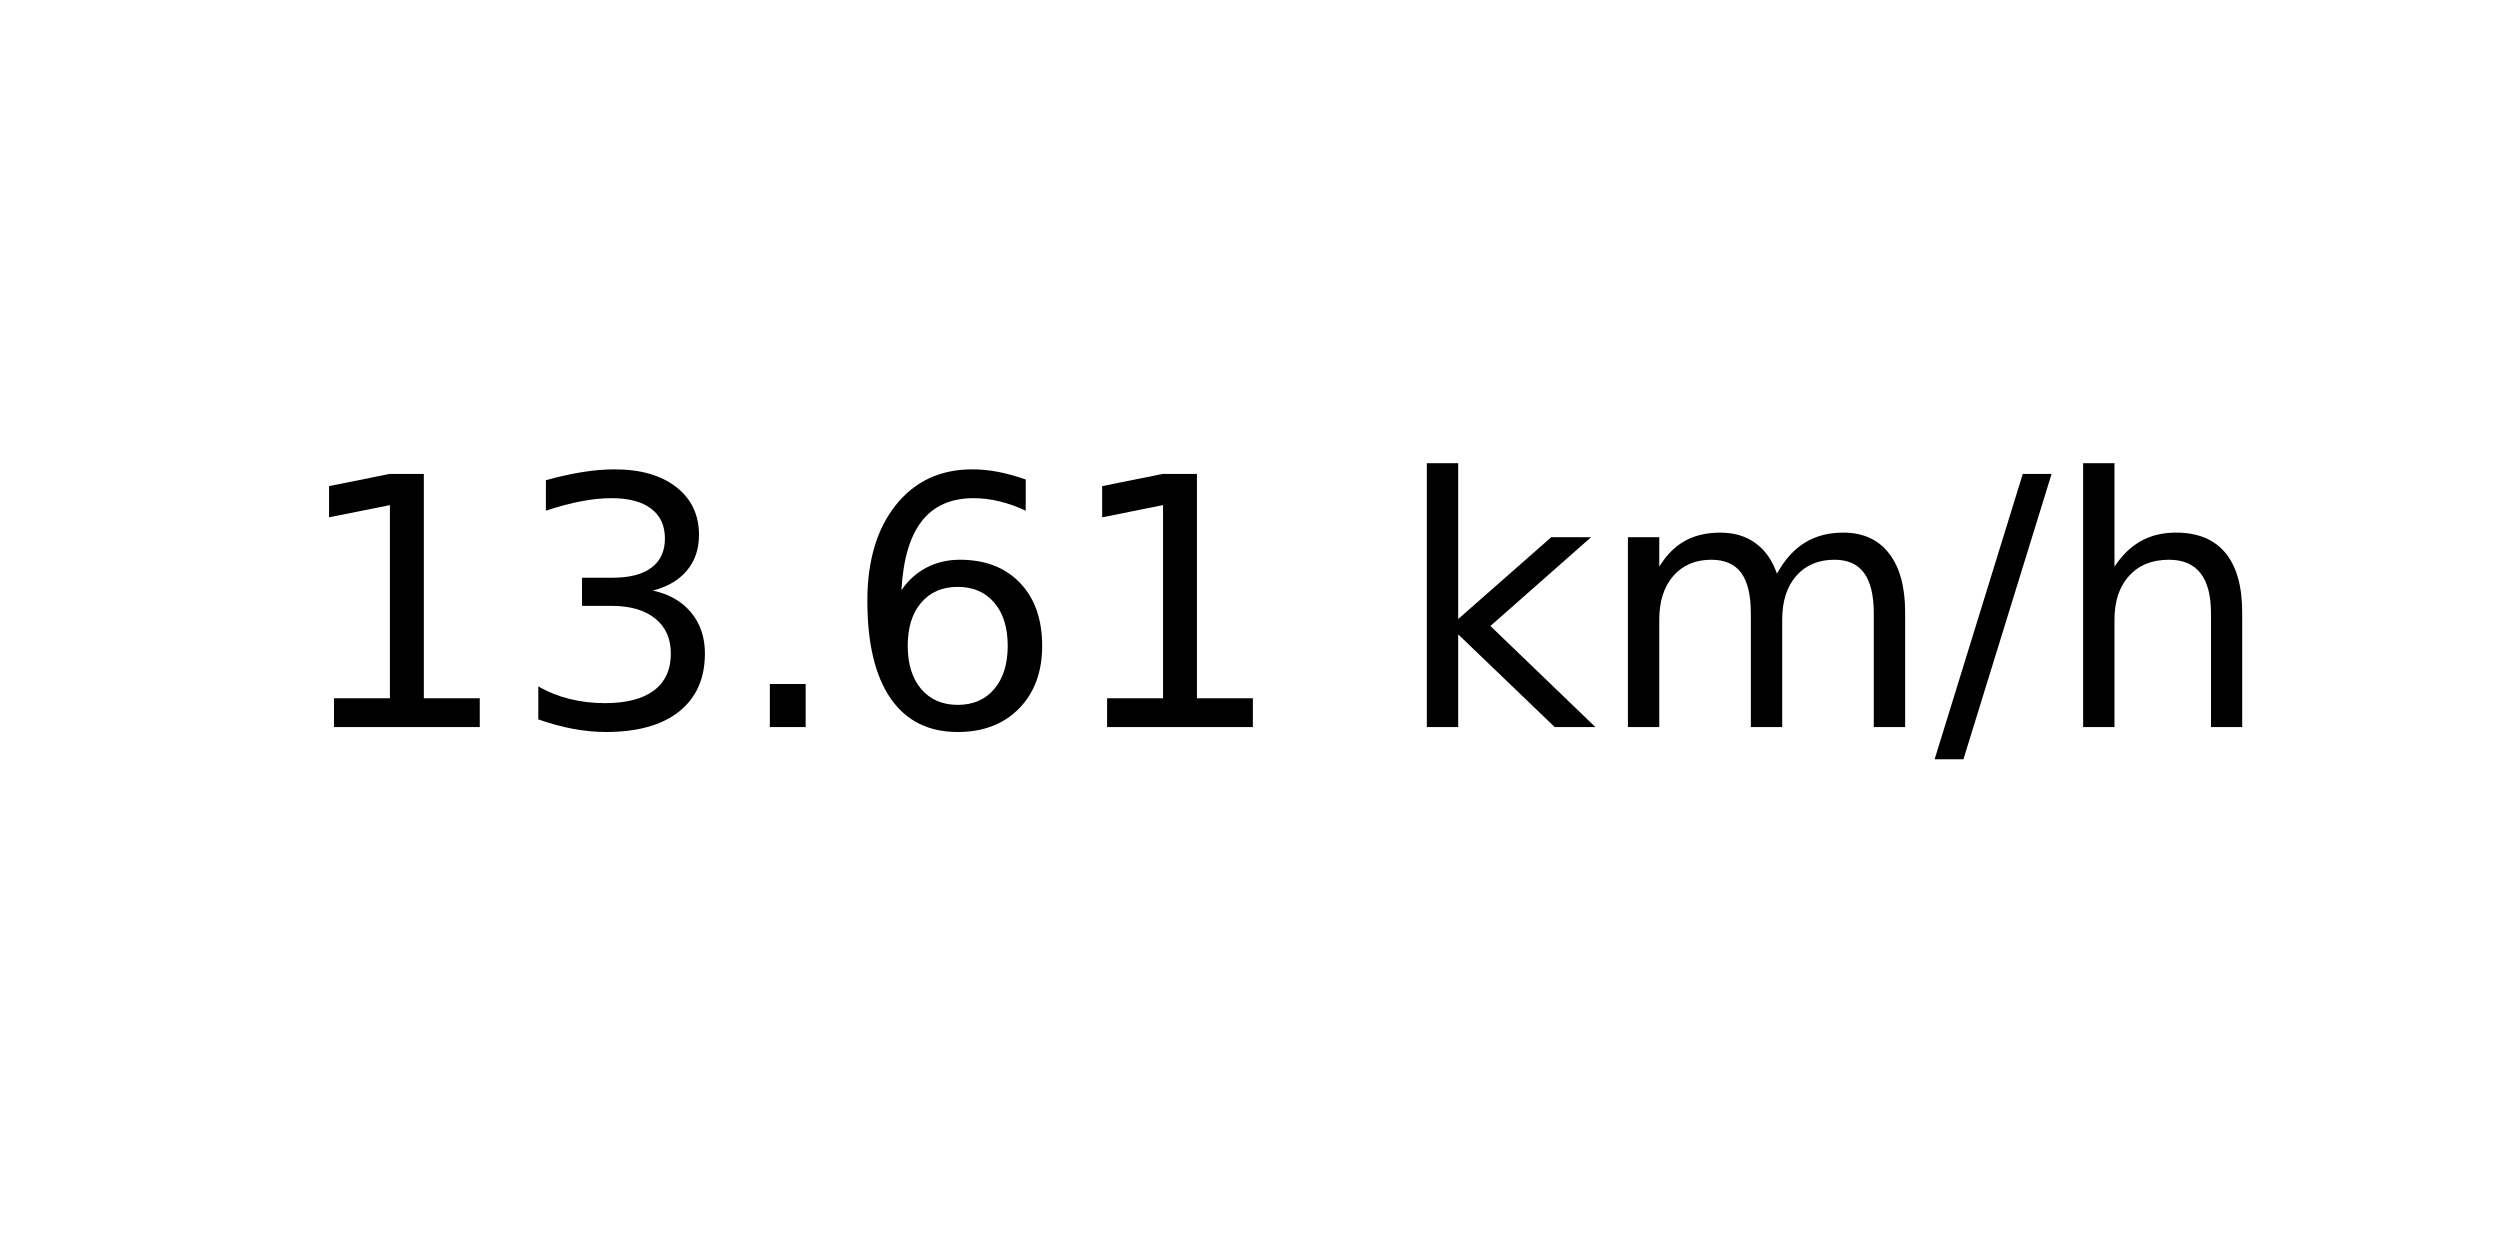
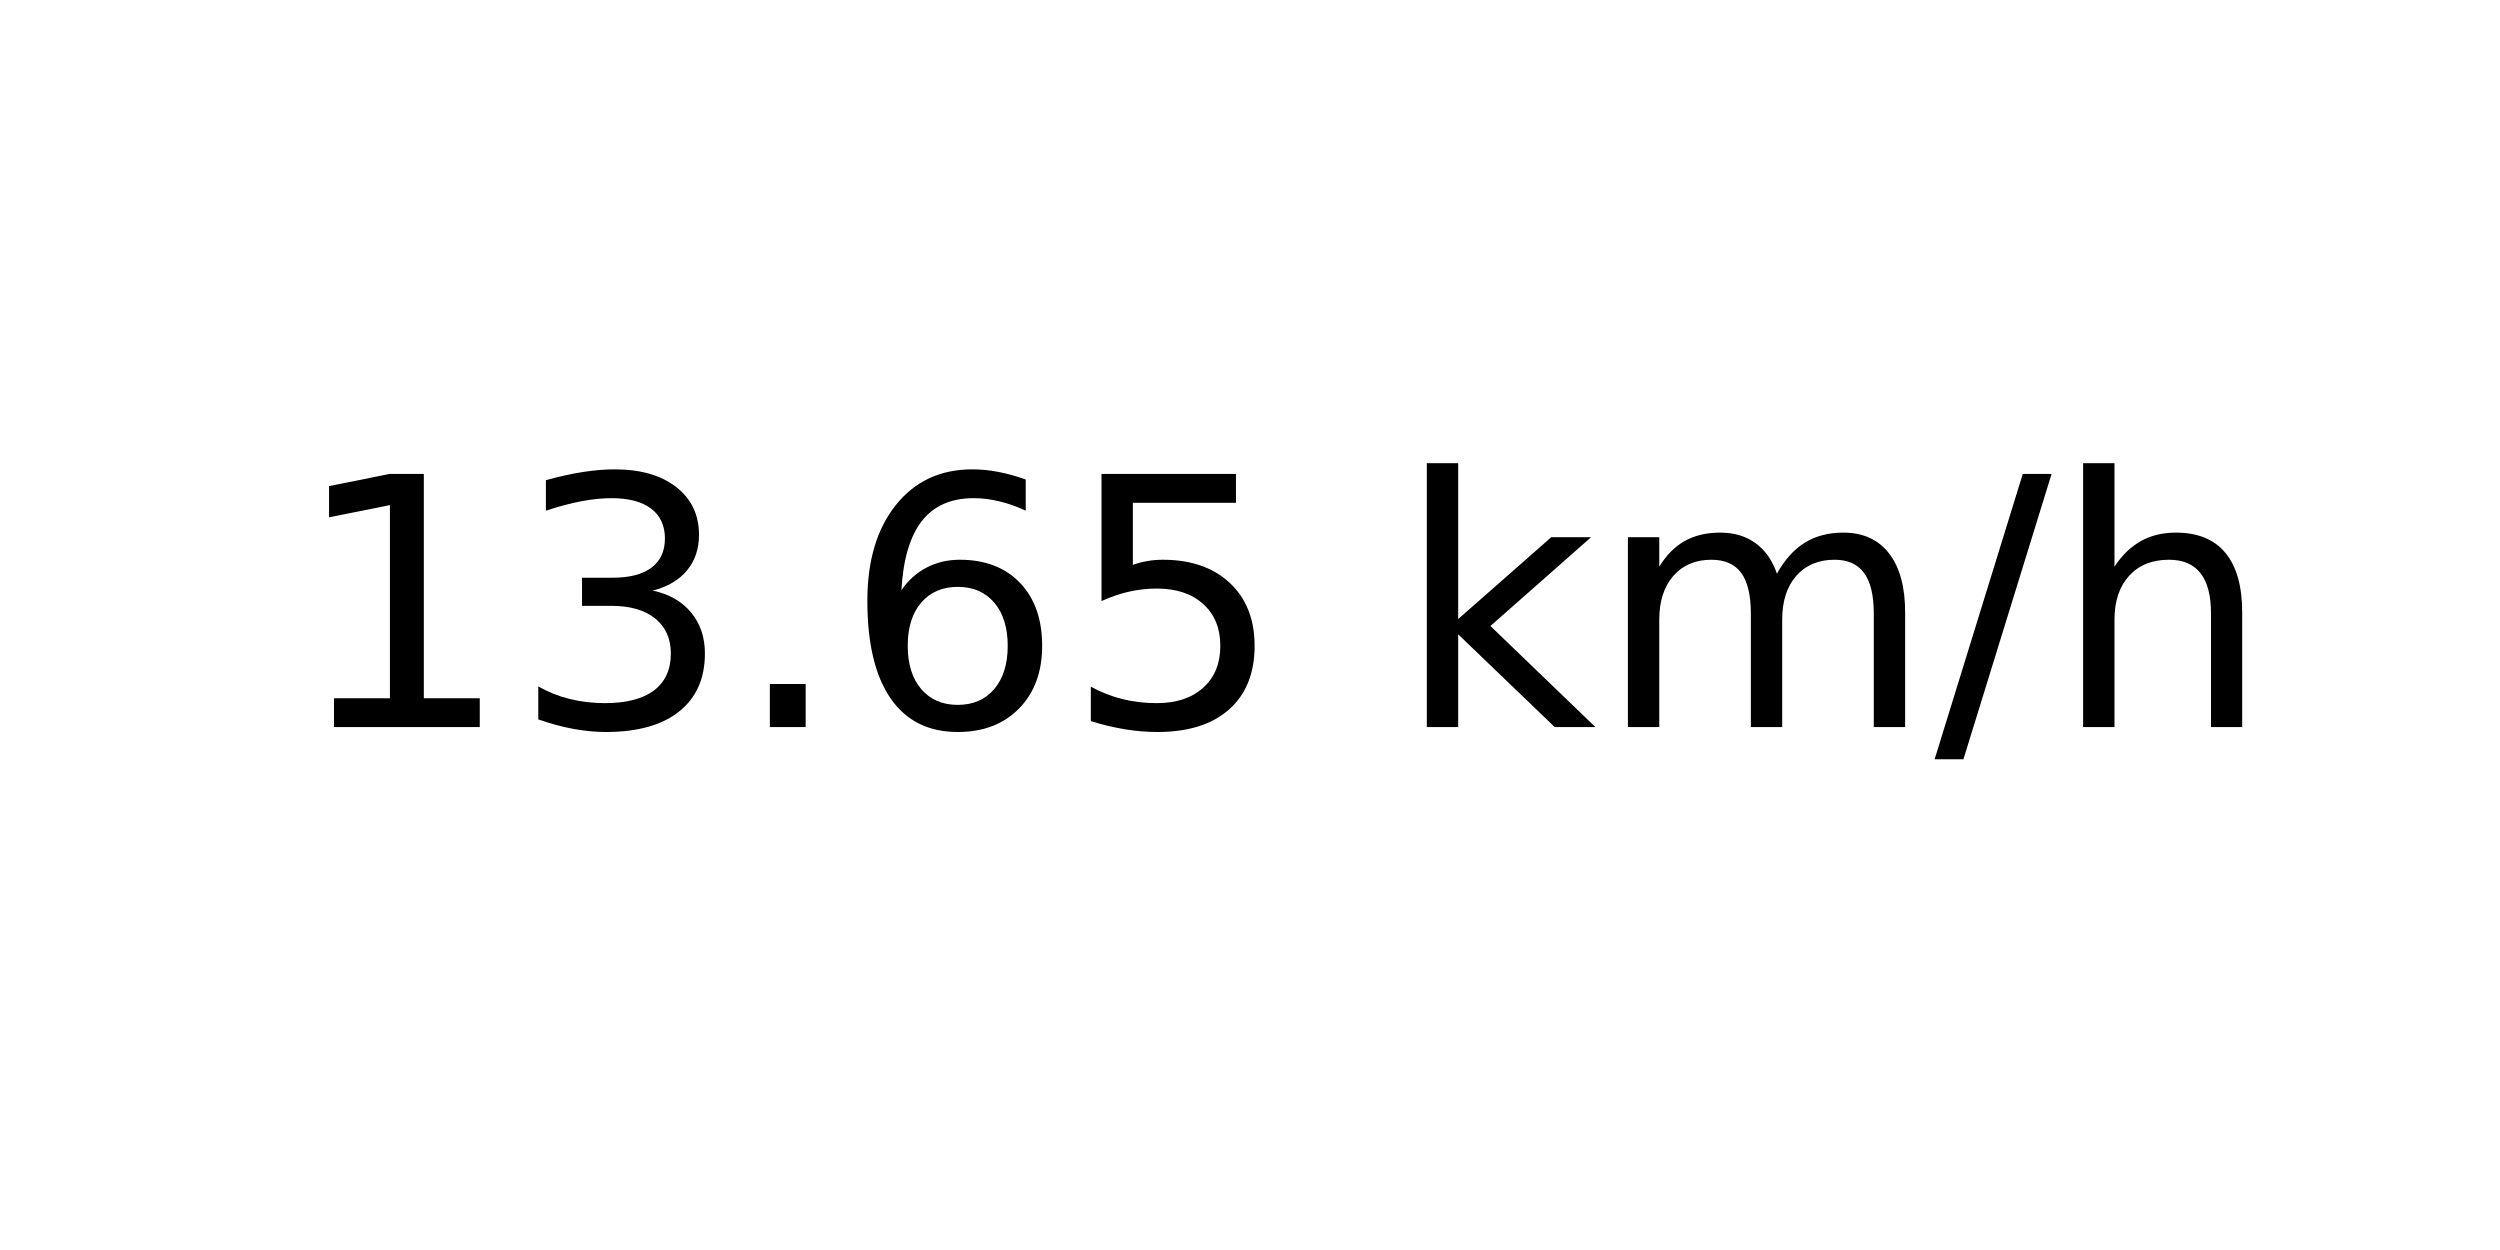
<svg xmlns="http://www.w3.org/2000/svg" xmlns:xlink="http://www.w3.org/1999/xlink" width="72pt" height="36pt" viewBox="0 0 72 36" version="1.1">
  <defs>
    <style type="text/css">*{stroke-linejoin: round; stroke-linecap: butt}</style>
  </defs>
  <g id="figure_1">
    <g id="axes_1">
      <g id="text_1">
        <g transform="translate(8.378125 20.93937) scale(0.1 -0.1)">
          <defs>
            <path id="DejaVuSans-31" d="M 794 531  L 1825 531  L 1825 4091  L 703 3866  L 703 4441  L 1819 4666  L 2450 4666  L 2450 531  L 3481 531  L 3481 0  L 794 0  L 794 531  z " transform="scale(0.015625)" />
            <path id="DejaVuSans-33" d="M 2597 2516  Q 3050 2419 3304 2112  Q 3559 1806 3559 1356  Q 3559 666 3084 287  Q 2609 -91 1734 -91  Q 1441 -91 1130 -33  Q 819 25 488 141  L 488 750  Q 750 597 1062 519  Q 1375 441 1716 441  Q 2309 441 2620 675  Q 2931 909 2931 1356  Q 2931 1769 2642 2001  Q 2353 2234 1838 2234  L 1294 2234  L 1294 2753  L 1863 2753  Q 2328 2753 2575 2939  Q 2822 3125 2822 3475  Q 2822 3834 2567 4026  Q 2313 4219 1838 4219  Q 1578 4219 1281 4162  Q 984 4106 628 3988  L 628 4550  Q 988 4650 1302 4700  Q 1616 4750 1894 4750  Q 2613 4750 3031 4423  Q 3450 4097 3450 3541  Q 3450 3153 3228 2886  Q 3006 2619 2597 2516  z " transform="scale(0.015625)" />
            <path id="DejaVuSans-2e" d="M 684 794  L 1344 794  L 1344 0  L 684 0  L 684 794  z " transform="scale(0.015625)" />
            <path id="DejaVuSans-36" d="M 2113 2584  Q 1688 2584 1439 2293  Q 1191 2003 1191 1497  Q 1191 994 1439 701  Q 1688 409 2113 409  Q 2538 409 2786 701  Q 3034 994 3034 1497  Q 3034 2003 2786 2293  Q 2538 2584 2113 2584  z M 3366 4563  L 3366 3988  Q 3128 4100 2886 4159  Q 2644 4219 2406 4219  Q 1781 4219 1451 3797  Q 1122 3375 1075 2522  Q 1259 2794 1537 2939  Q 1816 3084 2150 3084  Q 2853 3084 3261 2657  Q 3669 2231 3669 1497  Q 3669 778 3244 343  Q 2819 -91 2113 -91  Q 1303 -91 875 529  Q 447 1150 447 2328  Q 447 3434 972 4092  Q 1497 4750 2381 4750  Q 2619 4750 2861 4703  Q 3103 4656 3366 4563  z " transform="scale(0.015625)" />
+             <path id="DejaVuSans-35" d="M 691 4666  L 3169 4666  L 3169 4134  L 1269 4134  L 1269 2991  Q 1406 3038 1543 3061  Q 1681 3084 1819 3084  Q 2600 3084 3056 2656  Q 3513 2228 3513 1497  Q 3513 744 3044 326  Q 2575 -91 1722 -91  Q 1428 -91 1123 -41  Q 819 9 494 109  L 494 744  Q 775 591 1075 516  Q 1375 441 1709 441  Q 2250 441 2565 725  Q 2881 1009 2881 1497  Q 2881 1984 2565 2268  Q 2250 2553 1709 2553  Q 1456 2553 1204 2497  Q 953 2441 691 2322  L 691 4666  z " transform="scale(0.015625)" />
            <path id="DejaVuSans-20" transform="scale(0.015625)" />
            <path id="DejaVuSans-6b" d="M 581 4863  L 1159 4863  L 1159 1991  L 2875 3500  L 3609 3500  L 1753 1863  L 3688 0  L 2938 0  L 1159 1709  L 1159 0  L 581 0  L 581 4863  z " transform="scale(0.015625)" />
            <path id="DejaVuSans-6d" d="M 3328 2828  Q 3544 3216 3844 3400  Q 4144 3584 4550 3584  Q 5097 3584 5394 3201  Q 5691 2819 5691 2113  L 5691 0  L 5113 0  L 5113 2094  Q 5113 2597 4934 2840  Q 4756 3084 4391 3084  Q 3944 3084 3684 2787  Q 3425 2491 3425 1978  L 3425 0  L 2847 0  L 2847 2094  Q 2847 2600 2669 2842  Q 2491 3084 2119 3084  Q 1678 3084 1418 2786  Q 1159 2488 1159 1978  L 1159 0  L 581 0  L 581 3500  L 1159 3500  L 1159 2956  Q 1356 3278 1631 3431  Q 1906 3584 2284 3584  Q 2666 3584 2933 3390  Q 3200 3197 3328 2828  z " transform="scale(0.015625)" />
            <path id="DejaVuSans-2f" d="M 1625 4666  L 2156 4666  L 531 -594  L 0 -594  L 1625 4666  z " transform="scale(0.015625)" />
            <path id="DejaVuSans-68" d="M 3513 2113  L 3513 0  L 2938 0  L 2938 2094  Q 2938 2591 2744 2837  Q 2550 3084 2163 3084  Q 1697 3084 1428 2787  Q 1159 2491 1159 1978  L 1159 0  L 581 0  L 581 4863  L 1159 4863  L 1159 2956  Q 1366 3272 1645 3428  Q 1925 3584 2291 3584  Q 2894 3584 3203 3211  Q 3513 2838 3513 2113  z " transform="scale(0.015625)" />
          </defs>
          <use xlink:href="#DejaVuSans-31" />
          <use xlink:href="#DejaVuSans-33" x="63.623" />
          <use xlink:href="#DejaVuSans-2e" x="127.246" />
          <use xlink:href="#DejaVuSans-36" x="159.033" />
-           <use xlink:href="#DejaVuSans-31" x="222.656" />
+           <use xlink:href="#DejaVuSans-35" x="222.656" />
          <use xlink:href="#DejaVuSans-20" x="286.279" />
          <use xlink:href="#DejaVuSans-6b" x="318.066" />
          <use xlink:href="#DejaVuSans-6d" x="375.977" />
          <use xlink:href="#DejaVuSans-2f" x="473.389" />
          <use xlink:href="#DejaVuSans-68" x="507.08" />
        </g>
      </g>
    </g>
  </g>
</svg>
